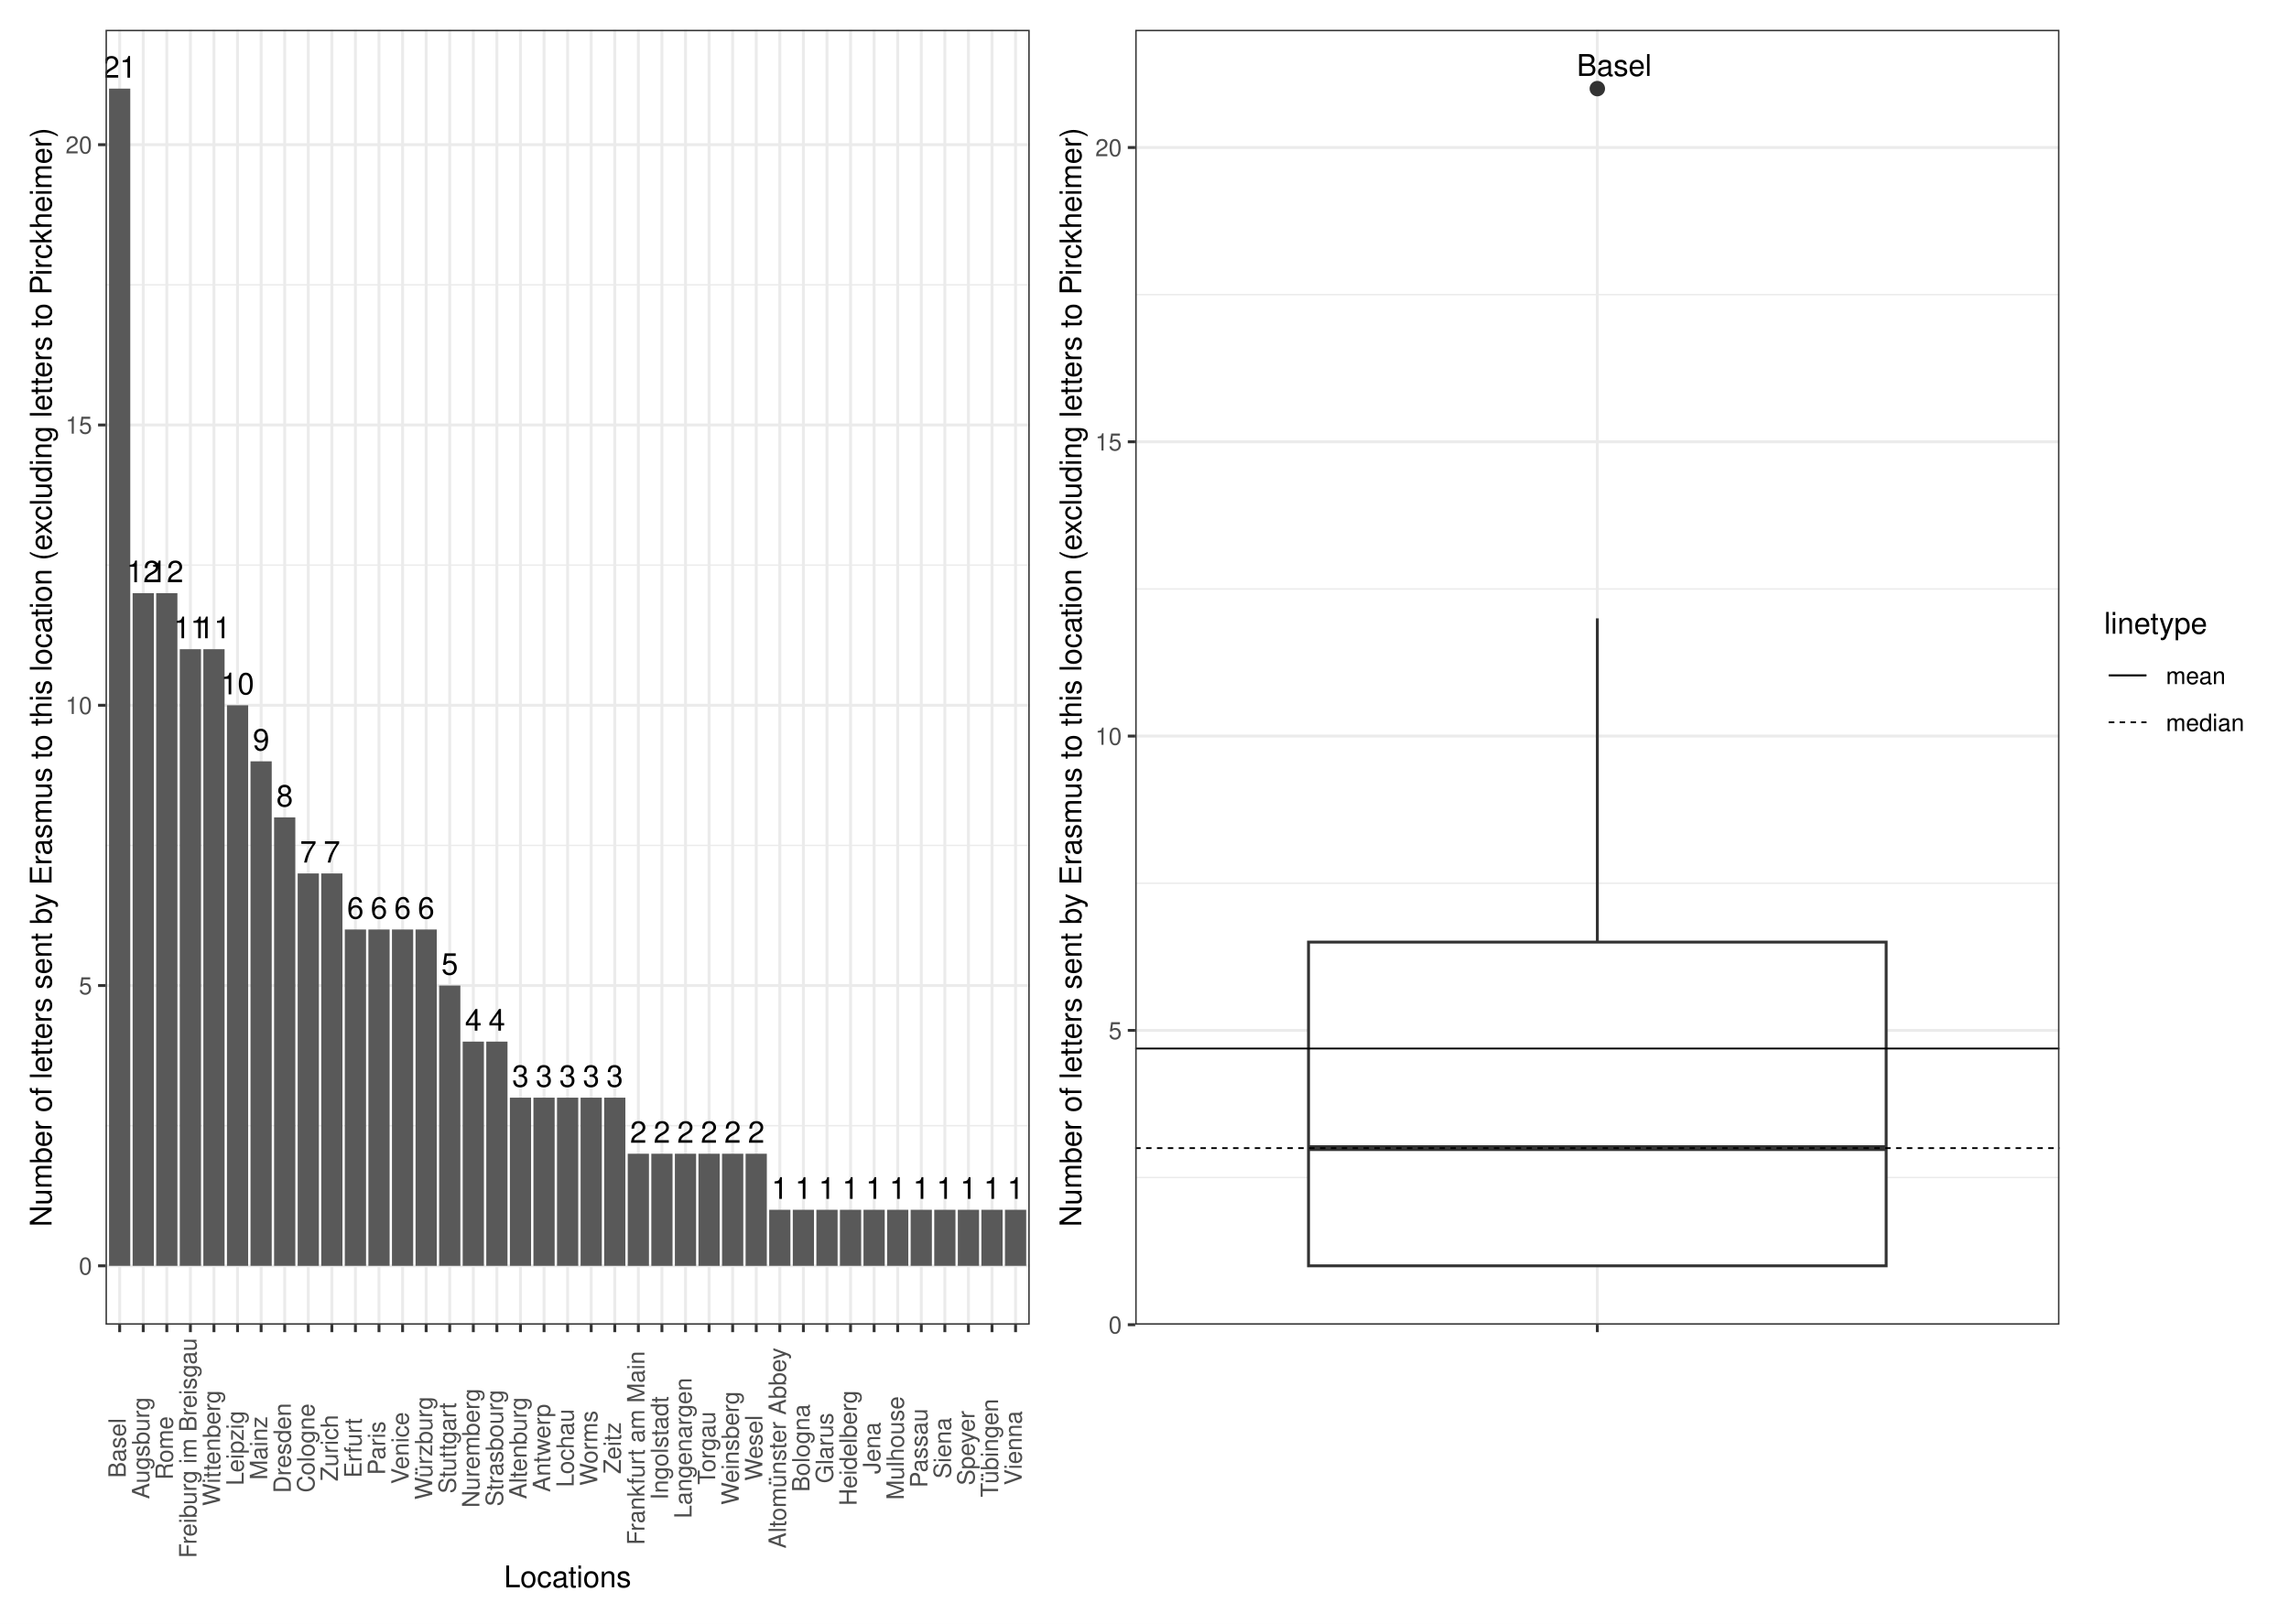
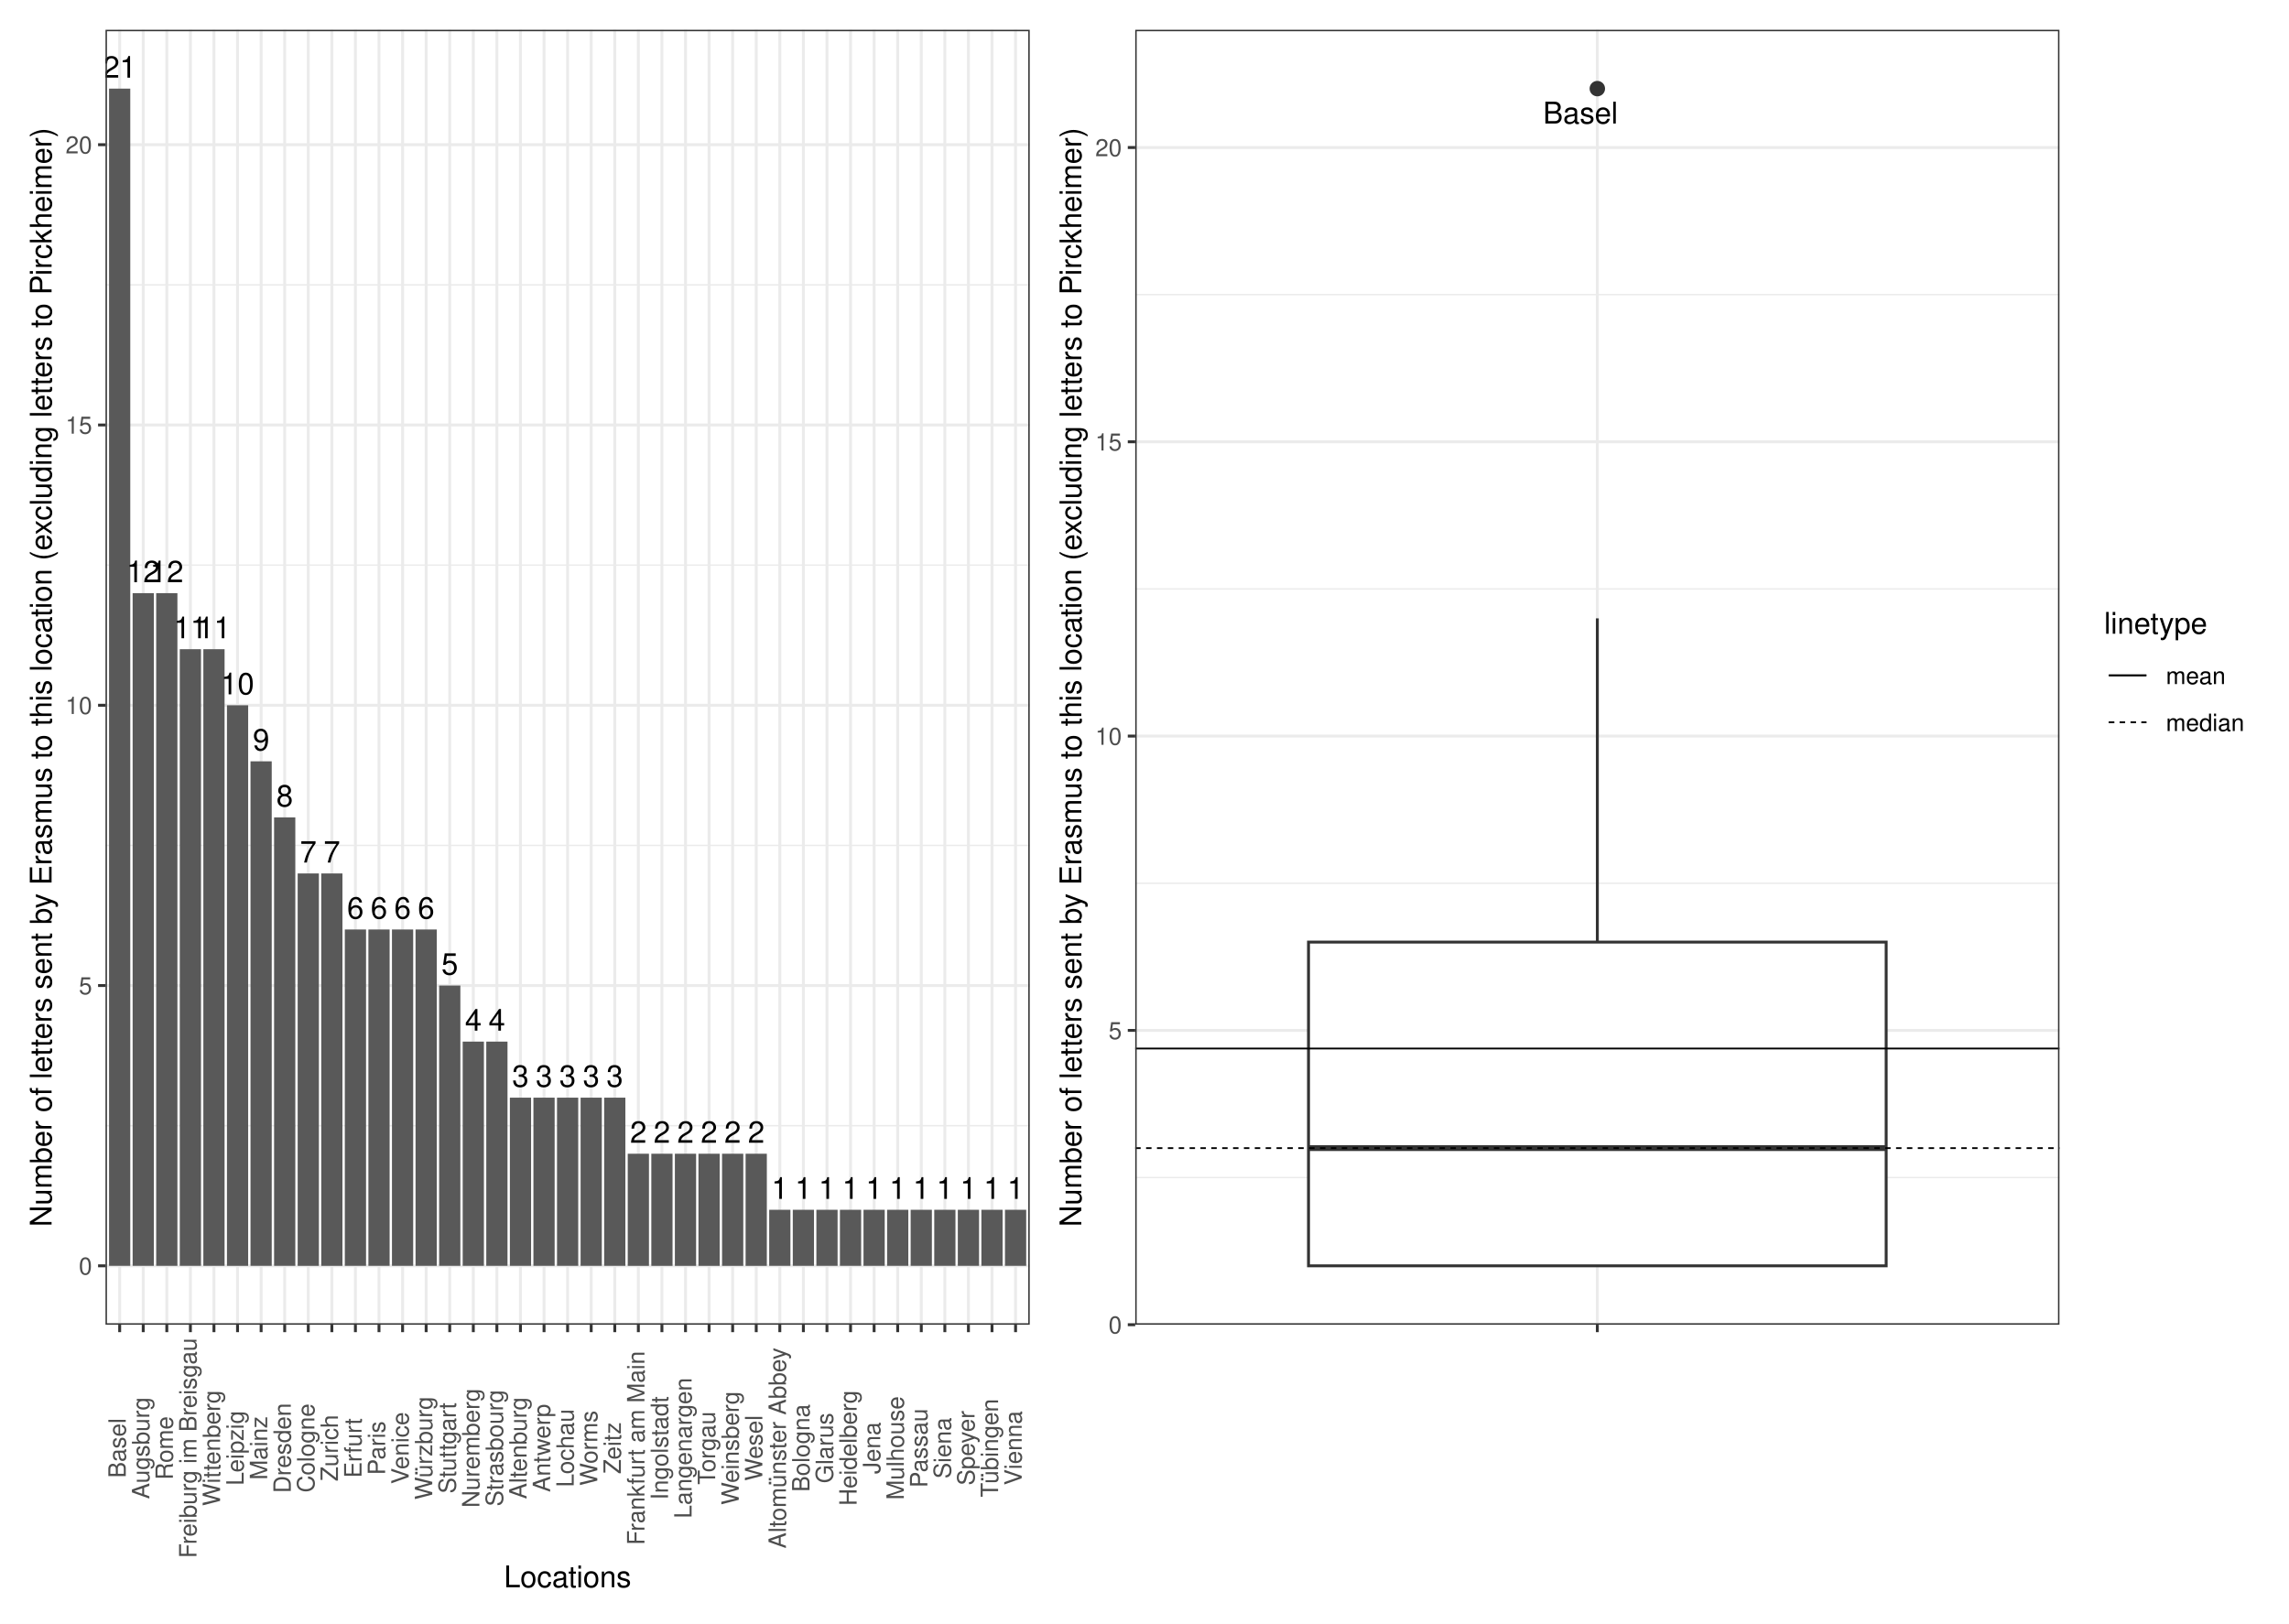
<svg xmlns="http://www.w3.org/2000/svg" width="842.40pt" height="597.60pt" viewBox="0 0 842.40 597.60">
  <g class="svglite">
    <defs>
      <style type="text/css">
    .svglite line, .svglite polyline, .svglite polygon, .svglite path, .svglite rect, .svglite circle {
      fill: none;
      stroke: #000000;
      stroke-linecap: round;
      stroke-linejoin: round;
      stroke-miterlimit: 10.00;
    }
    .svglite text {
      white-space: pre;
    }
    .svglite g.glyphgroup path {
      fill: inherit;
      stroke: none;
    }
  </style>
    </defs>
    <rect width="100%" height="100%" style="stroke: none; fill: #FFFFFF;" />
    <defs>
      <clipPath id="cpMC4wMHw4NDIuNDB8MC4wMHw1OTcuNjA=">
        <rect x="0.00" y="0.00" width="842.40" height="597.60" />
      </clipPath>
    </defs>
    <g clip-path="url(#cpMC4wMHw4NDIuNDB8MC4wMHw1OTcuNjA=)">
      <rect x="0" y="-0" width="842.40" height="597.60" style="stroke-width: 1.07; stroke: #FFFFFF; fill: #FFFFFF;" />
    </g>
    <defs>
      <clipPath id="cpMzguODN8NzU3LjkyfDEwLjk2fDQ4Ny42MA==">
        <rect x="38.83" y="10.96" width="719.09" height="476.64" />
      </clipPath>
    </defs>
    <g clip-path="url(#cpMzguODN8NzU3LjkyfDEwLjk2fDQ4Ny42MA==)">
</g>
    <g clip-path="url(#cpMC4wMHw4NDIuNDB8MC4wMHw1OTcuNjA=)">
</g>
    <defs>
      <clipPath id="cpNS40OHwzODQuNDR8NS40OHw1OTIuMTI=">
        <rect x="5.48" y="5.48" width="378.96" height="586.64" />
      </clipPath>
    </defs>
    <g clip-path="url(#cpNS40OHwzODQuNDR8NS40OHw1OTIuMTI=)">
      <rect x="5.48" y="5.48" width="378.96" height="586.64" style="stroke-width: 1.07; stroke: #FFFFFF; fill: #FFFFFF;" />
    </g>
    <g clip-path="url(#cpMC4wMHw4NDIuNDB8MC4wMHw1OTcuNjA=)">
</g>
    <defs>
      <clipPath id="cpMzg0LjQ0fDgzNi45Mnw1LjQ4fDU5Mi4xMg==">
        <rect x="384.44" y="5.48" width="452.48" height="586.64" />
      </clipPath>
    </defs>
    <g clip-path="url(#cpMzg0LjQ0fDgzNi45Mnw1LjQ4fDU5Mi4xMg==)">
      <rect x="384.44" y="5.48" width="452.48" height="586.64" style="stroke-width: 1.07; stroke: #FFFFFF; fill: #FFFFFF;" />
    </g>
    <g clip-path="url(#cpMC4wMHw4NDIuNDB8MC4wMHw1OTcuNjA=)">
</g>
    <defs>
      <clipPath id="cpMzguODN8Mzc4Ljk2fDEwLjk2fDQ4Ny42MA==">
        <rect x="38.83" y="10.96" width="340.13" height="476.64" />
      </clipPath>
    </defs>
    <g clip-path="url(#cpMzguODN8Mzc4Ljk2fDEwLjk2fDQ4Ny42MA==)">
      <rect x="38.83" y="10.96" width="340.13" height="476.64" style="stroke-width: 1.07; stroke: none; fill: #FFFFFF;" />
      <polyline points="38.83,414.35 378.96,414.35 " style="stroke-width: 0.53; stroke: #EBEBEB; stroke-linecap: butt;" />
      <polyline points="38.83,311.18 378.96,311.18 " style="stroke-width: 0.53; stroke: #EBEBEB; stroke-linecap: butt;" />
      <polyline points="38.83,208.01 378.96,208.01 " style="stroke-width: 0.53; stroke: #EBEBEB; stroke-linecap: butt;" />
      <polyline points="38.83,104.84 378.96,104.84 " style="stroke-width: 0.53; stroke: #EBEBEB; stroke-linecap: butt;" />
      <polyline points="38.83,465.93 378.96,465.93 " style="stroke-width: 1.07; stroke: #EBEBEB; stroke-linecap: butt;" />
      <polyline points="38.83,362.76 378.96,362.76 " style="stroke-width: 1.07; stroke: #EBEBEB; stroke-linecap: butt;" />
      <polyline points="38.83,259.60 378.96,259.60 " style="stroke-width: 1.07; stroke: #EBEBEB; stroke-linecap: butt;" />
      <polyline points="38.83,156.43 378.96,156.43 " style="stroke-width: 1.07; stroke: #EBEBEB; stroke-linecap: butt;" />
      <polyline points="38.83,53.26 378.96,53.26 " style="stroke-width: 1.07; stroke: #EBEBEB; stroke-linecap: butt;" />
      <polyline points="44.04,487.60 44.04,10.96 " style="stroke-width: 1.07; stroke: #EBEBEB; stroke-linecap: butt;" />
      <polyline points="52.71,487.60 52.71,10.96 " style="stroke-width: 1.07; stroke: #EBEBEB; stroke-linecap: butt;" />
      <polyline points="61.39,487.60 61.39,10.96 " style="stroke-width: 1.07; stroke: #EBEBEB; stroke-linecap: butt;" />
      <polyline points="70.07,487.60 70.07,10.96 " style="stroke-width: 1.07; stroke: #EBEBEB; stroke-linecap: butt;" />
      <polyline points="78.74,487.60 78.74,10.96 " style="stroke-width: 1.07; stroke: #EBEBEB; stroke-linecap: butt;" />
      <polyline points="87.42,487.60 87.42,10.96 " style="stroke-width: 1.07; stroke: #EBEBEB; stroke-linecap: butt;" />
      <polyline points="96.10,487.60 96.10,10.96 " style="stroke-width: 1.07; stroke: #EBEBEB; stroke-linecap: butt;" />
      <polyline points="104.77,487.60 104.77,10.96 " style="stroke-width: 1.07; stroke: #EBEBEB; stroke-linecap: butt;" />
      <polyline points="113.45,487.60 113.45,10.96 " style="stroke-width: 1.07; stroke: #EBEBEB; stroke-linecap: butt;" />
      <polyline points="122.13,487.60 122.13,10.96 " style="stroke-width: 1.07; stroke: #EBEBEB; stroke-linecap: butt;" />
      <polyline points="130.80,487.60 130.80,10.96 " style="stroke-width: 1.07; stroke: #EBEBEB; stroke-linecap: butt;" />
      <polyline points="139.48,487.60 139.48,10.96 " style="stroke-width: 1.07; stroke: #EBEBEB; stroke-linecap: butt;" />
      <polyline points="148.16,487.60 148.16,10.96 " style="stroke-width: 1.07; stroke: #EBEBEB; stroke-linecap: butt;" />
      <polyline points="156.83,487.60 156.83,10.96 " style="stroke-width: 1.07; stroke: #EBEBEB; stroke-linecap: butt;" />
      <polyline points="165.51,487.60 165.51,10.96 " style="stroke-width: 1.07; stroke: #EBEBEB; stroke-linecap: butt;" />
      <polyline points="174.19,487.60 174.19,10.96 " style="stroke-width: 1.07; stroke: #EBEBEB; stroke-linecap: butt;" />
      <polyline points="182.86,487.60 182.86,10.96 " style="stroke-width: 1.07; stroke: #EBEBEB; stroke-linecap: butt;" />
      <polyline points="191.54,487.60 191.54,10.96 " style="stroke-width: 1.07; stroke: #EBEBEB; stroke-linecap: butt;" />
      <polyline points="200.22,487.60 200.22,10.96 " style="stroke-width: 1.07; stroke: #EBEBEB; stroke-linecap: butt;" />
      <polyline points="208.89,487.60 208.89,10.96 " style="stroke-width: 1.07; stroke: #EBEBEB; stroke-linecap: butt;" />
      <polyline points="217.57,487.60 217.57,10.96 " style="stroke-width: 1.07; stroke: #EBEBEB; stroke-linecap: butt;" />
      <polyline points="226.25,487.60 226.25,10.96 " style="stroke-width: 1.07; stroke: #EBEBEB; stroke-linecap: butt;" />
      <polyline points="234.93,487.60 234.93,10.96 " style="stroke-width: 1.07; stroke: #EBEBEB; stroke-linecap: butt;" />
      <polyline points="243.60,487.60 243.60,10.96 " style="stroke-width: 1.07; stroke: #EBEBEB; stroke-linecap: butt;" />
      <polyline points="252.28,487.60 252.28,10.96 " style="stroke-width: 1.07; stroke: #EBEBEB; stroke-linecap: butt;" />
      <polyline points="260.96,487.60 260.96,10.96 " style="stroke-width: 1.07; stroke: #EBEBEB; stroke-linecap: butt;" />
      <polyline points="269.63,487.60 269.63,10.96 " style="stroke-width: 1.07; stroke: #EBEBEB; stroke-linecap: butt;" />
      <polyline points="278.31,487.60 278.31,10.96 " style="stroke-width: 1.07; stroke: #EBEBEB; stroke-linecap: butt;" />
      <polyline points="286.99,487.60 286.99,10.96 " style="stroke-width: 1.07; stroke: #EBEBEB; stroke-linecap: butt;" />
      <polyline points="295.66,487.60 295.66,10.96 " style="stroke-width: 1.07; stroke: #EBEBEB; stroke-linecap: butt;" />
      <polyline points="304.34,487.60 304.34,10.96 " style="stroke-width: 1.07; stroke: #EBEBEB; stroke-linecap: butt;" />
      <polyline points="313.02,487.60 313.02,10.96 " style="stroke-width: 1.07; stroke: #EBEBEB; stroke-linecap: butt;" />
      <polyline points="321.69,487.60 321.69,10.96 " style="stroke-width: 1.07; stroke: #EBEBEB; stroke-linecap: butt;" />
      <polyline points="330.37,487.60 330.37,10.96 " style="stroke-width: 1.07; stroke: #EBEBEB; stroke-linecap: butt;" />
      <polyline points="339.05,487.60 339.05,10.96 " style="stroke-width: 1.07; stroke: #EBEBEB; stroke-linecap: butt;" />
      <polyline points="347.72,487.60 347.72,10.96 " style="stroke-width: 1.07; stroke: #EBEBEB; stroke-linecap: butt;" />
      <polyline points="356.40,487.60 356.40,10.96 " style="stroke-width: 1.07; stroke: #EBEBEB; stroke-linecap: butt;" />
      <polyline points="365.08,487.60 365.08,10.96 " style="stroke-width: 1.07; stroke: #EBEBEB; stroke-linecap: butt;" />
      <polyline points="373.75,487.60 373.75,10.96 " style="stroke-width: 1.07; stroke: #EBEBEB; stroke-linecap: butt;" />
      <rect x="40.13" y="32.62" width="7.81" height="433.31" style="stroke-width: 1.07; stroke: none; stroke-linecap: butt; stroke-linejoin: miter; fill: #595959;" />
      <rect x="48.81" y="218.33" width="7.81" height="247.60" style="stroke-width: 1.07; stroke: none; stroke-linecap: butt; stroke-linejoin: miter; fill: #595959;" />
      <rect x="57.48" y="218.33" width="7.81" height="247.60" style="stroke-width: 1.07; stroke: none; stroke-linecap: butt; stroke-linejoin: miter; fill: #595959;" />
      <rect x="74.84" y="238.96" width="7.81" height="226.97" style="stroke-width: 1.07; stroke: none; stroke-linecap: butt; stroke-linejoin: miter; fill: #595959;" />
      <rect x="66.16" y="238.96" width="7.81" height="226.97" style="stroke-width: 1.07; stroke: none; stroke-linecap: butt; stroke-linejoin: miter; fill: #595959;" />
      <rect x="83.52" y="259.60" width="7.81" height="206.34" style="stroke-width: 1.07; stroke: none; stroke-linecap: butt; stroke-linejoin: miter; fill: #595959;" />
      <rect x="92.19" y="280.23" width="7.81" height="185.70" style="stroke-width: 1.07; stroke: none; stroke-linecap: butt; stroke-linejoin: miter; fill: #595959;" />
      <rect x="100.87" y="300.86" width="7.81" height="165.07" style="stroke-width: 1.07; stroke: none; stroke-linecap: butt; stroke-linejoin: miter; fill: #595959;" />
      <rect x="109.55" y="321.50" width="7.81" height="144.44" style="stroke-width: 1.07; stroke: none; stroke-linecap: butt; stroke-linejoin: miter; fill: #595959;" />
      <rect x="118.22" y="321.50" width="7.81" height="144.44" style="stroke-width: 1.07; stroke: none; stroke-linecap: butt; stroke-linejoin: miter; fill: #595959;" />
      <rect x="152.93" y="342.13" width="7.81" height="123.80" style="stroke-width: 1.07; stroke: none; stroke-linecap: butt; stroke-linejoin: miter; fill: #595959;" />
      <rect x="144.25" y="342.13" width="7.81" height="123.80" style="stroke-width: 1.07; stroke: none; stroke-linecap: butt; stroke-linejoin: miter; fill: #595959;" />
      <rect x="126.90" y="342.13" width="7.81" height="123.80" style="stroke-width: 1.07; stroke: none; stroke-linecap: butt; stroke-linejoin: miter; fill: #595959;" />
      <rect x="135.58" y="342.13" width="7.81" height="123.80" style="stroke-width: 1.07; stroke: none; stroke-linecap: butt; stroke-linejoin: miter; fill: #595959;" />
      <rect x="161.61" y="362.76" width="7.81" height="103.17" style="stroke-width: 1.07; stroke: none; stroke-linecap: butt; stroke-linejoin: miter; fill: #595959;" />
      <rect x="170.28" y="383.40" width="7.81" height="82.53" style="stroke-width: 1.07; stroke: none; stroke-linecap: butt; stroke-linejoin: miter; fill: #595959;" />
      <rect x="178.96" y="383.40" width="7.81" height="82.53" style="stroke-width: 1.07; stroke: none; stroke-linecap: butt; stroke-linejoin: miter; fill: #595959;" />
      <rect x="222.34" y="404.03" width="7.81" height="61.90" style="stroke-width: 1.07; stroke: none; stroke-linecap: butt; stroke-linejoin: miter; fill: #595959;" />
      <rect x="204.99" y="404.03" width="7.81" height="61.90" style="stroke-width: 1.07; stroke: none; stroke-linecap: butt; stroke-linejoin: miter; fill: #595959;" />
      <rect x="187.64" y="404.03" width="7.81" height="61.90" style="stroke-width: 1.07; stroke: none; stroke-linecap: butt; stroke-linejoin: miter; fill: #595959;" />
      <rect x="196.31" y="404.03" width="7.81" height="61.90" style="stroke-width: 1.07; stroke: none; stroke-linecap: butt; stroke-linejoin: miter; fill: #595959;" />
      <rect x="213.67" y="404.03" width="7.81" height="61.90" style="stroke-width: 1.07; stroke: none; stroke-linecap: butt; stroke-linejoin: miter; fill: #595959;" />
      <rect x="257.05" y="424.67" width="7.81" height="41.27" style="stroke-width: 1.07; stroke: none; stroke-linecap: butt; stroke-linejoin: miter; fill: #595959;" />
      <rect x="265.73" y="424.67" width="7.81" height="41.27" style="stroke-width: 1.07; stroke: none; stroke-linecap: butt; stroke-linejoin: miter; fill: #595959;" />
      <rect x="274.40" y="424.67" width="7.81" height="41.27" style="stroke-width: 1.07; stroke: none; stroke-linecap: butt; stroke-linejoin: miter; fill: #595959;" />
      <rect x="231.02" y="424.67" width="7.81" height="41.27" style="stroke-width: 1.07; stroke: none; stroke-linecap: butt; stroke-linejoin: miter; fill: #595959;" />
      <rect x="248.37" y="424.67" width="7.81" height="41.27" style="stroke-width: 1.07; stroke: none; stroke-linecap: butt; stroke-linejoin: miter; fill: #595959;" />
      <rect x="239.70" y="424.67" width="7.81" height="41.27" style="stroke-width: 1.07; stroke: none; stroke-linecap: butt; stroke-linejoin: miter; fill: #595959;" />
      <rect x="369.85" y="445.30" width="7.81" height="20.63" style="stroke-width: 1.07; stroke: none; stroke-linecap: butt; stroke-linejoin: miter; fill: #595959;" />
      <rect x="361.17" y="445.30" width="7.81" height="20.63" style="stroke-width: 1.07; stroke: none; stroke-linecap: butt; stroke-linejoin: miter; fill: #595959;" />
      <rect x="343.82" y="445.30" width="7.81" height="20.63" style="stroke-width: 1.07; stroke: none; stroke-linecap: butt; stroke-linejoin: miter; fill: #595959;" />
      <rect x="291.76" y="445.30" width="7.81" height="20.63" style="stroke-width: 1.07; stroke: none; stroke-linecap: butt; stroke-linejoin: miter; fill: #595959;" />
      <rect x="352.50" y="445.30" width="7.81" height="20.63" style="stroke-width: 1.07; stroke: none; stroke-linecap: butt; stroke-linejoin: miter; fill: #595959;" />
      <rect x="309.11" y="445.30" width="7.81" height="20.63" style="stroke-width: 1.07; stroke: none; stroke-linecap: butt; stroke-linejoin: miter; fill: #595959;" />
      <rect x="300.44" y="445.30" width="7.81" height="20.63" style="stroke-width: 1.07; stroke: none; stroke-linecap: butt; stroke-linejoin: miter; fill: #595959;" />
      <rect x="283.08" y="445.30" width="7.81" height="20.63" style="stroke-width: 1.07; stroke: none; stroke-linecap: butt; stroke-linejoin: miter; fill: #595959;" />
      <rect x="326.47" y="445.30" width="7.81" height="20.63" style="stroke-width: 1.07; stroke: none; stroke-linecap: butt; stroke-linejoin: miter; fill: #595959;" />
      <rect x="317.79" y="445.30" width="7.81" height="20.63" style="stroke-width: 1.07; stroke: none; stroke-linecap: butt; stroke-linejoin: miter; fill: #595959;" />
      <rect x="335.14" y="445.30" width="7.81" height="20.63" style="stroke-width: 1.07; stroke: none; stroke-linecap: butt; stroke-linejoin: miter; fill: #595959;" />
      <text x="44.04" y="28.60" text-anchor="middle" style="font-size: 11.04px; font-family: &quot;Nimbus Sans&quot;;" textLength="12.28px" lengthAdjust="spacingAndGlyphs">21</text>
      <text x="52.71" y="214.31" text-anchor="middle" style="font-size: 11.04px; font-family: &quot;Nimbus Sans&quot;;" textLength="12.28px" lengthAdjust="spacingAndGlyphs">12</text>
      <text x="61.39" y="214.31" text-anchor="middle" style="font-size: 11.04px; font-family: &quot;Nimbus Sans&quot;;" textLength="12.28px" lengthAdjust="spacingAndGlyphs">12</text>
      <text x="78.74" y="234.94" text-anchor="middle" style="font-size: 11.04px; font-family: &quot;Nimbus Sans&quot;;" textLength="12.28px" lengthAdjust="spacingAndGlyphs">11</text>
      <text x="70.07" y="234.94" text-anchor="middle" style="font-size: 11.04px; font-family: &quot;Nimbus Sans&quot;;" textLength="12.28px" lengthAdjust="spacingAndGlyphs">11</text>
      <text x="87.42" y="255.57" text-anchor="middle" style="font-size: 11.04px; font-family: &quot;Nimbus Sans&quot;;" textLength="12.28px" lengthAdjust="spacingAndGlyphs">10</text>
      <text x="96.10" y="276.21" text-anchor="middle" style="font-size: 11.04px; font-family: &quot;Nimbus Sans&quot;;" textLength="6.14px" lengthAdjust="spacingAndGlyphs">9</text>
      <text x="104.77" y="296.84" text-anchor="middle" style="font-size: 11.04px; font-family: &quot;Nimbus Sans&quot;;" textLength="6.14px" lengthAdjust="spacingAndGlyphs">8</text>
      <text x="113.45" y="317.48" text-anchor="middle" style="font-size: 11.04px; font-family: &quot;Nimbus Sans&quot;;" textLength="6.14px" lengthAdjust="spacingAndGlyphs">7</text>
      <text x="122.13" y="317.48" text-anchor="middle" style="font-size: 11.04px; font-family: &quot;Nimbus Sans&quot;;" textLength="6.14px" lengthAdjust="spacingAndGlyphs">7</text>
      <text x="156.83" y="338.11" text-anchor="middle" style="font-size: 11.04px; font-family: &quot;Nimbus Sans&quot;;" textLength="6.14px" lengthAdjust="spacingAndGlyphs">6</text>
      <text x="148.16" y="338.11" text-anchor="middle" style="font-size: 11.04px; font-family: &quot;Nimbus Sans&quot;;" textLength="6.14px" lengthAdjust="spacingAndGlyphs">6</text>
      <text x="130.80" y="338.11" text-anchor="middle" style="font-size: 11.04px; font-family: &quot;Nimbus Sans&quot;;" textLength="6.14px" lengthAdjust="spacingAndGlyphs">6</text>
      <text x="139.48" y="338.11" text-anchor="middle" style="font-size: 11.04px; font-family: &quot;Nimbus Sans&quot;;" textLength="6.14px" lengthAdjust="spacingAndGlyphs">6</text>
      <text x="165.51" y="358.74" text-anchor="middle" style="font-size: 11.04px; font-family: &quot;Nimbus Sans&quot;;" textLength="6.14px" lengthAdjust="spacingAndGlyphs">5</text>
      <text x="174.19" y="379.38" text-anchor="middle" style="font-size: 11.04px; font-family: &quot;Nimbus Sans&quot;;" textLength="6.14px" lengthAdjust="spacingAndGlyphs">4</text>
      <text x="182.86" y="379.38" text-anchor="middle" style="font-size: 11.04px; font-family: &quot;Nimbus Sans&quot;;" textLength="6.14px" lengthAdjust="spacingAndGlyphs">4</text>
      <text x="226.25" y="400.01" text-anchor="middle" style="font-size: 11.04px; font-family: &quot;Nimbus Sans&quot;;" textLength="6.14px" lengthAdjust="spacingAndGlyphs">3</text>
      <text x="208.89" y="400.01" text-anchor="middle" style="font-size: 11.04px; font-family: &quot;Nimbus Sans&quot;;" textLength="6.14px" lengthAdjust="spacingAndGlyphs">3</text>
      <text x="191.54" y="400.01" text-anchor="middle" style="font-size: 11.04px; font-family: &quot;Nimbus Sans&quot;;" textLength="6.14px" lengthAdjust="spacingAndGlyphs">3</text>
      <text x="200.22" y="400.01" text-anchor="middle" style="font-size: 11.04px; font-family: &quot;Nimbus Sans&quot;;" textLength="6.14px" lengthAdjust="spacingAndGlyphs">3</text>
      <text x="217.57" y="400.01" text-anchor="middle" style="font-size: 11.04px; font-family: &quot;Nimbus Sans&quot;;" textLength="6.14px" lengthAdjust="spacingAndGlyphs">3</text>
      <text x="260.96" y="420.64" text-anchor="middle" style="font-size: 11.04px; font-family: &quot;Nimbus Sans&quot;;" textLength="6.14px" lengthAdjust="spacingAndGlyphs">2</text>
      <text x="269.63" y="420.64" text-anchor="middle" style="font-size: 11.04px; font-family: &quot;Nimbus Sans&quot;;" textLength="6.14px" lengthAdjust="spacingAndGlyphs">2</text>
      <text x="278.31" y="420.64" text-anchor="middle" style="font-size: 11.04px; font-family: &quot;Nimbus Sans&quot;;" textLength="6.14px" lengthAdjust="spacingAndGlyphs">2</text>
      <text x="234.93" y="420.64" text-anchor="middle" style="font-size: 11.04px; font-family: &quot;Nimbus Sans&quot;;" textLength="6.14px" lengthAdjust="spacingAndGlyphs">2</text>
      <text x="252.28" y="420.64" text-anchor="middle" style="font-size: 11.04px; font-family: &quot;Nimbus Sans&quot;;" textLength="6.14px" lengthAdjust="spacingAndGlyphs">2</text>
      <text x="243.60" y="420.64" text-anchor="middle" style="font-size: 11.04px; font-family: &quot;Nimbus Sans&quot;;" textLength="6.14px" lengthAdjust="spacingAndGlyphs">2</text>
      <text x="373.75" y="441.28" text-anchor="middle" style="font-size: 11.04px; font-family: &quot;Nimbus Sans&quot;;" textLength="6.14px" lengthAdjust="spacingAndGlyphs">1</text>
      <text x="365.08" y="441.28" text-anchor="middle" style="font-size: 11.04px; font-family: &quot;Nimbus Sans&quot;;" textLength="6.14px" lengthAdjust="spacingAndGlyphs">1</text>
      <text x="347.72" y="441.28" text-anchor="middle" style="font-size: 11.04px; font-family: &quot;Nimbus Sans&quot;;" textLength="6.14px" lengthAdjust="spacingAndGlyphs">1</text>
      <text x="295.66" y="441.28" text-anchor="middle" style="font-size: 11.04px; font-family: &quot;Nimbus Sans&quot;;" textLength="6.14px" lengthAdjust="spacingAndGlyphs">1</text>
      <text x="356.40" y="441.28" text-anchor="middle" style="font-size: 11.04px; font-family: &quot;Nimbus Sans&quot;;" textLength="6.14px" lengthAdjust="spacingAndGlyphs">1</text>
      <text x="313.02" y="441.28" text-anchor="middle" style="font-size: 11.04px; font-family: &quot;Nimbus Sans&quot;;" textLength="6.14px" lengthAdjust="spacingAndGlyphs">1</text>
      <text x="304.34" y="441.28" text-anchor="middle" style="font-size: 11.04px; font-family: &quot;Nimbus Sans&quot;;" textLength="6.14px" lengthAdjust="spacingAndGlyphs">1</text>
      <text x="286.99" y="441.28" text-anchor="middle" style="font-size: 11.04px; font-family: &quot;Nimbus Sans&quot;;" textLength="6.14px" lengthAdjust="spacingAndGlyphs">1</text>
      <text x="330.37" y="441.28" text-anchor="middle" style="font-size: 11.04px; font-family: &quot;Nimbus Sans&quot;;" textLength="6.14px" lengthAdjust="spacingAndGlyphs">1</text>
      <text x="321.69" y="441.28" text-anchor="middle" style="font-size: 11.04px; font-family: &quot;Nimbus Sans&quot;;" textLength="6.14px" lengthAdjust="spacingAndGlyphs">1</text>
      <text x="339.05" y="441.28" text-anchor="middle" style="font-size: 11.04px; font-family: &quot;Nimbus Sans&quot;;" textLength="6.14px" lengthAdjust="spacingAndGlyphs">1</text>
      <rect x="38.83" y="10.96" width="340.13" height="476.64" style="stroke-width: 1.07; stroke: #333333;" />
    </g>
    <g clip-path="url(#cpMC4wMHw4NDIuNDB8MC4wMHw1OTcuNjA=)">
      <text x="33.90" y="469.14" text-anchor="end" style="font-size: 8.80px;fill: #4D4D4D; font-family: &quot;Nimbus Sans&quot;;" textLength="4.89px" lengthAdjust="spacingAndGlyphs">0</text>
      <text x="33.90" y="365.97" text-anchor="end" style="font-size: 8.80px;fill: #4D4D4D; font-family: &quot;Nimbus Sans&quot;;" textLength="4.89px" lengthAdjust="spacingAndGlyphs">5</text>
      <text x="33.90" y="262.80" text-anchor="end" style="font-size: 8.80px;fill: #4D4D4D; font-family: &quot;Nimbus Sans&quot;;" textLength="9.78px" lengthAdjust="spacingAndGlyphs">10</text>
      <text x="33.90" y="159.63" text-anchor="end" style="font-size: 8.80px;fill: #4D4D4D; font-family: &quot;Nimbus Sans&quot;;" textLength="9.78px" lengthAdjust="spacingAndGlyphs">15</text>
      <text x="33.90" y="56.47" text-anchor="end" style="font-size: 8.80px;fill: #4D4D4D; font-family: &quot;Nimbus Sans&quot;;" textLength="9.78px" lengthAdjust="spacingAndGlyphs">20</text>
      <polyline points="36.09,465.93 38.83,465.93 " style="stroke-width: 1.07; stroke: #333333; stroke-linecap: butt;" />
      <polyline points="36.09,362.76 38.83,362.76 " style="stroke-width: 1.07; stroke: #333333; stroke-linecap: butt;" />
      <polyline points="36.09,259.60 38.83,259.60 " style="stroke-width: 1.07; stroke: #333333; stroke-linecap: butt;" />
      <polyline points="36.09,156.43 38.83,156.43 " style="stroke-width: 1.07; stroke: #333333; stroke-linecap: butt;" />
      <polyline points="36.09,53.26 38.83,53.26 " style="stroke-width: 1.07; stroke: #333333; stroke-linecap: butt;" />
      <polyline points="44.04,490.34 44.04,487.60 " style="stroke-width: 1.07; stroke: #333333; stroke-linecap: butt;" />
      <polyline points="52.71,490.34 52.71,487.60 " style="stroke-width: 1.07; stroke: #333333; stroke-linecap: butt;" />
      <polyline points="61.39,490.34 61.39,487.60 " style="stroke-width: 1.07; stroke: #333333; stroke-linecap: butt;" />
      <polyline points="70.07,490.34 70.07,487.60 " style="stroke-width: 1.07; stroke: #333333; stroke-linecap: butt;" />
      <polyline points="78.74,490.34 78.74,487.60 " style="stroke-width: 1.07; stroke: #333333; stroke-linecap: butt;" />
      <polyline points="87.42,490.34 87.42,487.60 " style="stroke-width: 1.07; stroke: #333333; stroke-linecap: butt;" />
      <polyline points="96.10,490.34 96.10,487.60 " style="stroke-width: 1.07; stroke: #333333; stroke-linecap: butt;" />
      <polyline points="104.77,490.34 104.77,487.60 " style="stroke-width: 1.07; stroke: #333333; stroke-linecap: butt;" />
      <polyline points="113.45,490.34 113.45,487.60 " style="stroke-width: 1.07; stroke: #333333; stroke-linecap: butt;" />
      <polyline points="122.13,490.34 122.13,487.60 " style="stroke-width: 1.07; stroke: #333333; stroke-linecap: butt;" />
      <polyline points="130.80,490.34 130.80,487.60 " style="stroke-width: 1.07; stroke: #333333; stroke-linecap: butt;" />
      <polyline points="139.48,490.34 139.48,487.60 " style="stroke-width: 1.07; stroke: #333333; stroke-linecap: butt;" />
      <polyline points="148.16,490.34 148.16,487.60 " style="stroke-width: 1.07; stroke: #333333; stroke-linecap: butt;" />
      <polyline points="156.83,490.34 156.83,487.60 " style="stroke-width: 1.07; stroke: #333333; stroke-linecap: butt;" />
      <polyline points="165.51,490.34 165.51,487.60 " style="stroke-width: 1.07; stroke: #333333; stroke-linecap: butt;" />
      <polyline points="174.19,490.34 174.19,487.60 " style="stroke-width: 1.07; stroke: #333333; stroke-linecap: butt;" />
      <polyline points="182.86,490.34 182.86,487.60 " style="stroke-width: 1.07; stroke: #333333; stroke-linecap: butt;" />
      <polyline points="191.54,490.34 191.54,487.60 " style="stroke-width: 1.07; stroke: #333333; stroke-linecap: butt;" />
      <polyline points="200.22,490.34 200.22,487.60 " style="stroke-width: 1.07; stroke: #333333; stroke-linecap: butt;" />
      <polyline points="208.89,490.34 208.89,487.60 " style="stroke-width: 1.07; stroke: #333333; stroke-linecap: butt;" />
      <polyline points="217.57,490.34 217.57,487.60 " style="stroke-width: 1.07; stroke: #333333; stroke-linecap: butt;" />
      <polyline points="226.25,490.34 226.25,487.60 " style="stroke-width: 1.07; stroke: #333333; stroke-linecap: butt;" />
      <polyline points="234.93,490.34 234.93,487.60 " style="stroke-width: 1.07; stroke: #333333; stroke-linecap: butt;" />
      <polyline points="243.60,490.34 243.60,487.60 " style="stroke-width: 1.07; stroke: #333333; stroke-linecap: butt;" />
      <polyline points="252.28,490.34 252.28,487.60 " style="stroke-width: 1.07; stroke: #333333; stroke-linecap: butt;" />
      <polyline points="260.96,490.34 260.96,487.60 " style="stroke-width: 1.07; stroke: #333333; stroke-linecap: butt;" />
      <polyline points="269.63,490.34 269.63,487.60 " style="stroke-width: 1.07; stroke: #333333; stroke-linecap: butt;" />
      <polyline points="278.31,490.34 278.31,487.60 " style="stroke-width: 1.07; stroke: #333333; stroke-linecap: butt;" />
      <polyline points="286.99,490.34 286.99,487.60 " style="stroke-width: 1.07; stroke: #333333; stroke-linecap: butt;" />
      <polyline points="295.66,490.34 295.66,487.60 " style="stroke-width: 1.07; stroke: #333333; stroke-linecap: butt;" />
      <polyline points="304.34,490.34 304.34,487.60 " style="stroke-width: 1.07; stroke: #333333; stroke-linecap: butt;" />
      <polyline points="313.02,490.34 313.02,487.60 " style="stroke-width: 1.07; stroke: #333333; stroke-linecap: butt;" />
      <polyline points="321.69,490.34 321.69,487.60 " style="stroke-width: 1.07; stroke: #333333; stroke-linecap: butt;" />
      <polyline points="330.37,490.34 330.37,487.60 " style="stroke-width: 1.07; stroke: #333333; stroke-linecap: butt;" />
      <polyline points="339.05,490.34 339.05,487.60 " style="stroke-width: 1.07; stroke: #333333; stroke-linecap: butt;" />
      <polyline points="347.72,490.34 347.72,487.60 " style="stroke-width: 1.07; stroke: #333333; stroke-linecap: butt;" />
      <polyline points="356.40,490.34 356.40,487.60 " style="stroke-width: 1.07; stroke: #333333; stroke-linecap: butt;" />
      <polyline points="365.08,490.34 365.08,487.60 " style="stroke-width: 1.07; stroke: #333333; stroke-linecap: butt;" />
      <polyline points="373.75,490.34 373.75,487.60 " style="stroke-width: 1.07; stroke: #333333; stroke-linecap: butt;" />
      <text transform="translate(46.28,533.01) rotate(-90)" text-anchor="middle" style="font-size: 8.80px;fill: #4D4D4D; font-family: &quot;Nimbus Sans&quot;;" textLength="21.97px" lengthAdjust="spacingAndGlyphs">Basel</text>
      <text transform="translate(54.96,533.01) rotate(-90)" text-anchor="middle" style="font-size: 8.80px;fill: #4D4D4D; font-family: &quot;Nimbus Sans&quot;;" textLength="37.47px" lengthAdjust="spacingAndGlyphs">Augsburg</text>
      <text transform="translate(63.63,533.01) rotate(-90)" text-anchor="middle" style="font-size: 8.80px;fill: #4D4D4D; font-family: &quot;Nimbus Sans&quot;;" textLength="23.38px" lengthAdjust="spacingAndGlyphs">Rome</text>
      <text transform="translate(72.31,533.01) rotate(-90)" text-anchor="middle" style="font-size: 8.80px;fill: #4D4D4D; font-family: &quot;Nimbus Sans&quot;;" textLength="80.95px" lengthAdjust="spacingAndGlyphs">Freiburg im Breisgau</text>
      <text transform="translate(80.99,533.01) rotate(-90)" text-anchor="middle" style="font-size: 8.80px;fill: #4D4D4D; font-family: &quot;Nimbus Sans&quot;;" textLength="42.52px" lengthAdjust="spacingAndGlyphs">Wittenberg</text>
      <text transform="translate(89.67,533.01) rotate(-90)" text-anchor="middle" style="font-size: 8.80px;fill: #4D4D4D; font-family: &quot;Nimbus Sans&quot;;" textLength="27.52px" lengthAdjust="spacingAndGlyphs">Leipzig</text>
      <text transform="translate(98.34,533.01) rotate(-90)" text-anchor="middle" style="font-size: 8.80px;fill: #4D4D4D; font-family: &quot;Nimbus Sans&quot;;" textLength="23.38px" lengthAdjust="spacingAndGlyphs">Mainz</text>
      <text transform="translate(107.02,533.01) rotate(-90)" text-anchor="middle" style="font-size: 8.80px;fill: #4D4D4D; font-family: &quot;Nimbus Sans&quot;;" textLength="33.09px" lengthAdjust="spacingAndGlyphs">Dresden</text>
      <text transform="translate(115.70,533.01) rotate(-90)" text-anchor="middle" style="font-size: 8.80px;fill: #4D4D4D; font-family: &quot;Nimbus Sans&quot;;" textLength="32.72px" lengthAdjust="spacingAndGlyphs">Cologne</text>
      <text transform="translate(124.37,533.01) rotate(-90)" text-anchor="middle" style="font-size: 8.80px;fill: #4D4D4D; font-family: &quot;Nimbus Sans&quot;;" textLength="24.44px" lengthAdjust="spacingAndGlyphs">Zurich</text>
      <text transform="translate(133.05,533.01) rotate(-90)" text-anchor="middle" style="font-size: 8.80px;fill: #4D4D4D; font-family: &quot;Nimbus Sans&quot;;" textLength="21.94px" lengthAdjust="spacingAndGlyphs">Erfurt</text>
      <text transform="translate(141.73,533.01) rotate(-90)" text-anchor="middle" style="font-size: 8.80px;fill: #4D4D4D; font-family: &quot;Nimbus Sans&quot;;" textLength="19.80px" lengthAdjust="spacingAndGlyphs">Paris</text>
      <text transform="translate(150.40,533.01) rotate(-90)" text-anchor="middle" style="font-size: 8.80px;fill: #4D4D4D; font-family: &quot;Nimbus Sans&quot;;" textLength="26.48px" lengthAdjust="spacingAndGlyphs">Venice</text>
      <text transform="translate(159.08,533.01) rotate(-90)" text-anchor="middle" style="font-size: 8.80px;fill: #4D4D4D; font-family: &quot;Nimbus Sans&quot;;" textLength="37.89px" lengthAdjust="spacingAndGlyphs">Würzburg</text>
      <text transform="translate(167.76,533.01) rotate(-90)" text-anchor="middle" style="font-size: 8.80px;fill: #4D4D4D; font-family: &quot;Nimbus Sans&quot;;" textLength="33.39px" lengthAdjust="spacingAndGlyphs">Stuttgart</text>
      <text transform="translate(176.43,533.01) rotate(-90)" text-anchor="middle" style="font-size: 8.80px;fill: #4D4D4D; font-family: &quot;Nimbus Sans&quot;;" textLength="43.83px" lengthAdjust="spacingAndGlyphs">Nuremberg</text>
      <text transform="translate(185.11,533.01) rotate(-90)" text-anchor="middle" style="font-size: 8.80px;fill: #4D4D4D; font-family: &quot;Nimbus Sans&quot;;" textLength="42.86px" lengthAdjust="spacingAndGlyphs">Strasbourg</text>
      <text transform="translate(193.79,533.01) rotate(-90)" text-anchor="middle" style="font-size: 8.80px;fill: #4D4D4D; font-family: &quot;Nimbus Sans&quot;;" textLength="37.50px" lengthAdjust="spacingAndGlyphs">Altenburg</text>
      <text transform="translate(202.46,533.01) rotate(-90)" text-anchor="middle" style="font-size: 8.80px;fill: #4D4D4D; font-family: &quot;Nimbus Sans&quot;;" textLength="32.41px" lengthAdjust="spacingAndGlyphs">Antwerp</text>
      <text transform="translate(211.14,533.01) rotate(-90)" text-anchor="middle" style="font-size: 8.80px;fill: #4D4D4D; font-family: &quot;Nimbus Sans&quot;;" textLength="28.77px" lengthAdjust="spacingAndGlyphs">Lochau</text>
      <text transform="translate(219.82,533.01) rotate(-90)" text-anchor="middle" style="font-size: 8.80px;fill: #4D4D4D; font-family: &quot;Nimbus Sans&quot;;" textLength="27.59px" lengthAdjust="spacingAndGlyphs">Worms</text>
      <text transform="translate(228.49,533.01) rotate(-90)" text-anchor="middle" style="font-size: 8.80px;fill: #4D4D4D; font-family: &quot;Nimbus Sans&quot;;" textLength="19.06px" lengthAdjust="spacingAndGlyphs">Zeitz</text>
      <text transform="translate(237.17,533.01) rotate(-90)" text-anchor="middle" style="font-size: 8.80px;fill: #4D4D4D; font-family: &quot;Nimbus Sans&quot;;" textLength="71.36px" lengthAdjust="spacingAndGlyphs">Frankfurt am Main</text>
      <text transform="translate(245.85,533.01) rotate(-90)" text-anchor="middle" style="font-size: 8.80px;fill: #4D4D4D; font-family: &quot;Nimbus Sans&quot;;" textLength="38.09px" lengthAdjust="spacingAndGlyphs">Ingolstadt</text>
      <text transform="translate(254.52,533.01) rotate(-90)" text-anchor="middle" style="font-size: 8.80px;fill: #4D4D4D; font-family: &quot;Nimbus Sans&quot;;" textLength="51.72px" lengthAdjust="spacingAndGlyphs">Langenargen</text>
      <text transform="translate(263.20,533.01) rotate(-90)" text-anchor="middle" style="font-size: 8.80px;fill: #4D4D4D; font-family: &quot;Nimbus Sans&quot;;" textLength="26.91px" lengthAdjust="spacingAndGlyphs">Torgau</text>
      <text transform="translate(271.88,533.01) rotate(-90)" text-anchor="middle" style="font-size: 8.80px;fill: #4D4D4D; font-family: &quot;Nimbus Sans&quot;;" textLength="41.73px" lengthAdjust="spacingAndGlyphs">Weinsberg</text>
      <text transform="translate(280.55,533.01) rotate(-90)" text-anchor="middle" style="font-size: 8.80px;fill: #4D4D4D; font-family: &quot;Nimbus Sans&quot;;" textLength="24.08px" lengthAdjust="spacingAndGlyphs">Wesel</text>
      <text transform="translate(289.23,533.01) rotate(-90)" text-anchor="middle" style="font-size: 8.80px;fill: #4D4D4D; font-family: &quot;Nimbus Sans&quot;;" textLength="73.94px" lengthAdjust="spacingAndGlyphs">Altomünster Abbey</text>
      <text transform="translate(297.91,533.01) rotate(-90)" text-anchor="middle" style="font-size: 8.80px;fill: #4D4D4D; font-family: &quot;Nimbus Sans&quot;;" textLength="32.28px" lengthAdjust="spacingAndGlyphs">Bologna</text>
      <text transform="translate(306.58,533.01) rotate(-90)" text-anchor="middle" style="font-size: 8.80px;fill: #4D4D4D; font-family: &quot;Nimbus Sans&quot;;" textLength="25.92px" lengthAdjust="spacingAndGlyphs">Glarus</text>
      <text transform="translate(315.26,533.01) rotate(-90)" text-anchor="middle" style="font-size: 8.80px;fill: #4D4D4D; font-family: &quot;Nimbus Sans&quot;;" textLength="42.44px" lengthAdjust="spacingAndGlyphs">Heidelberg</text>
      <text transform="translate(323.94,533.01) rotate(-90)" text-anchor="middle" style="font-size: 8.80px;fill: #4D4D4D; font-family: &quot;Nimbus Sans&quot;;" textLength="19.08px" lengthAdjust="spacingAndGlyphs">Jena</text>
      <text transform="translate(332.62,533.01) rotate(-90)" text-anchor="middle" style="font-size: 8.80px;fill: #4D4D4D; font-family: &quot;Nimbus Sans&quot;;" textLength="38.14px" lengthAdjust="spacingAndGlyphs">Mulhouse</text>
      <text transform="translate(341.29,533.01) rotate(-90)" text-anchor="middle" style="font-size: 8.80px;fill: #4D4D4D; font-family: &quot;Nimbus Sans&quot;;" textLength="29.11px" lengthAdjust="spacingAndGlyphs">Passau</text>
      <text transform="translate(349.97,533.01) rotate(-90)" text-anchor="middle" style="font-size: 8.80px;fill: #4D4D4D; font-family: &quot;Nimbus Sans&quot;;" textLength="22.47px" lengthAdjust="spacingAndGlyphs">Siena</text>
      <text transform="translate(358.65,533.01) rotate(-90)" text-anchor="middle" style="font-size: 8.80px;fill: #4D4D4D; font-family: &quot;Nimbus Sans&quot;;" textLength="27.45px" lengthAdjust="spacingAndGlyphs">Speyer</text>
      <text transform="translate(367.32,533.01) rotate(-90)" text-anchor="middle" style="font-size: 8.80px;fill: #4D4D4D; font-family: &quot;Nimbus Sans&quot;;" textLength="36.25px" lengthAdjust="spacingAndGlyphs">Tübingen</text>
      <text transform="translate(376.00,533.01) rotate(-90)" text-anchor="middle" style="font-size: 8.80px;fill: #4D4D4D; font-family: &quot;Nimbus Sans&quot;;" textLength="27.34px" lengthAdjust="spacingAndGlyphs">Vienna</text>
      <text x="208.89" y="584.24" text-anchor="middle" style="font-size: 11.00px; font-family: &quot;Nimbus Sans&quot;;" textLength="46.80px" lengthAdjust="spacingAndGlyphs">Locations</text>
      <text transform="translate(18.98,249.28) rotate(-90)" text-anchor="middle" style="font-size: 11.00px; font-family: &quot;Nimbus Sans&quot;;" textLength="404.22px" lengthAdjust="spacingAndGlyphs">Number of letters sent by Erasmus to this location (excluding letters to Pirckheimer)</text>
    </g>
    <defs>
      <clipPath id="cpNDE3Ljc5fDc1Ny45MnwxMC45Nnw0ODcuNjA=">
        <rect x="417.79" y="10.96" width="340.13" height="476.64" />
      </clipPath>
    </defs>
    <g clip-path="url(#cpNDE3Ljc5fDc1Ny45MnwxMC45Nnw0ODcuNjA=)">
      <rect x="417.79" y="10.96" width="340.13" height="476.64" style="stroke-width: 1.07; stroke: none; fill: #FFFFFF;" />
      <polyline points="417.79,433.43 757.92,433.43 " style="stroke-width: 0.53; stroke: #EBEBEB; stroke-linecap: butt;" />
      <polyline points="417.79,325.11 757.92,325.11 " style="stroke-width: 0.53; stroke: #EBEBEB; stroke-linecap: butt;" />
      <polyline points="417.79,216.78 757.92,216.78 " style="stroke-width: 0.53; stroke: #EBEBEB; stroke-linecap: butt;" />
      <polyline points="417.79,108.45 757.92,108.45 " style="stroke-width: 0.53; stroke: #EBEBEB; stroke-linecap: butt;" />
      <polyline points="417.79,487.60 757.92,487.60 " style="stroke-width: 1.07; stroke: #EBEBEB; stroke-linecap: butt;" />
      <polyline points="417.79,379.27 757.92,379.27 " style="stroke-width: 1.07; stroke: #EBEBEB; stroke-linecap: butt;" />
      <polyline points="417.79,270.94 757.92,270.94 " style="stroke-width: 1.07; stroke: #EBEBEB; stroke-linecap: butt;" />
      <polyline points="417.79,162.62 757.92,162.62 " style="stroke-width: 1.07; stroke: #EBEBEB; stroke-linecap: butt;" />
      <polyline points="417.79,54.29 757.92,54.29 " style="stroke-width: 1.07; stroke: #EBEBEB; stroke-linecap: butt;" />
      <polyline points="587.85,487.60 587.85,10.96 " style="stroke-width: 1.07; stroke: #EBEBEB; stroke-linecap: butt;" />
      <circle cx="587.85" cy="32.62" r="2.49" style="stroke-width: 0.71; stroke: #333333; fill: #333333;" />
      <line x1="587.85" y1="346.77" x2="587.85" y2="227.61" style="stroke-width: 1.07; stroke: #333333; stroke-linecap: butt;" />
      <line x1="587.85" y1="465.93" x2="587.85" y2="465.93" style="stroke-width: 1.07; stroke: #333333; stroke-linecap: butt;" />
      <polygon points="481.56,346.77 481.56,465.93 694.15,465.93 694.15,346.77 481.56,346.77 " style="stroke-width: 1.07; stroke: #333333; stroke-linecap: butt; stroke-linejoin: miter; fill: #FFFFFF;" />
      <line x1="481.56" y1="422.60" x2="694.15" y2="422.60" style="stroke-width: 2.13; stroke: #333333; stroke-linecap: butt; stroke-linejoin: miter;" />
      <line x1="417.79" y1="385.94" x2="757.92" y2="385.94" style="stroke-width: 0.64; stroke-linecap: butt;" />
      <line x1="417.79" y1="422.60" x2="757.92" y2="422.60" style="stroke-width: 0.64; stroke-dasharray: 2.00,2.00; stroke-linecap: butt;" />
-       <text x="594.06" y="27.95" text-anchor="middle" style="font-size: 11.04px; font-family: &quot;Nimbus Sans&quot;;" textLength="27.56px" lengthAdjust="spacingAndGlyphs">Basel</text>
+       <text x="581.64" y="45.47" text-anchor="middle" style="font-size: 11.04px; font-family: &quot;Nimbus Sans&quot;;" textLength="27.56px" lengthAdjust="spacingAndGlyphs">Basel</text>
      <rect x="417.79" y="10.96" width="340.13" height="476.64" style="stroke-width: 1.07; stroke: #333333;" />
    </g>
    <g clip-path="url(#cpMC4wMHw4NDIuNDB8MC4wMHw1OTcuNjA=)">
      <text x="412.86" y="490.81" text-anchor="end" style="font-size: 8.80px;fill: #4D4D4D; font-family: &quot;Nimbus Sans&quot;;" textLength="4.89px" lengthAdjust="spacingAndGlyphs">0</text>
      <text x="412.86" y="382.48" text-anchor="end" style="font-size: 8.80px;fill: #4D4D4D; font-family: &quot;Nimbus Sans&quot;;" textLength="4.89px" lengthAdjust="spacingAndGlyphs">5</text>
      <text x="412.86" y="274.15" text-anchor="end" style="font-size: 8.80px;fill: #4D4D4D; font-family: &quot;Nimbus Sans&quot;;" textLength="9.78px" lengthAdjust="spacingAndGlyphs">10</text>
      <text x="412.86" y="165.82" text-anchor="end" style="font-size: 8.80px;fill: #4D4D4D; font-family: &quot;Nimbus Sans&quot;;" textLength="9.78px" lengthAdjust="spacingAndGlyphs">15</text>
      <text x="412.86" y="57.50" text-anchor="end" style="font-size: 8.80px;fill: #4D4D4D; font-family: &quot;Nimbus Sans&quot;;" textLength="9.78px" lengthAdjust="spacingAndGlyphs">20</text>
      <polyline points="415.05,487.60 417.79,487.60 " style="stroke-width: 1.07; stroke: #333333; stroke-linecap: butt;" />
      <polyline points="415.05,379.27 417.79,379.27 " style="stroke-width: 1.07; stroke: #333333; stroke-linecap: butt;" />
      <polyline points="415.05,270.94 417.79,270.94 " style="stroke-width: 1.07; stroke: #333333; stroke-linecap: butt;" />
      <polyline points="415.05,162.62 417.79,162.62 " style="stroke-width: 1.07; stroke: #333333; stroke-linecap: butt;" />
      <polyline points="415.05,54.29 417.79,54.29 " style="stroke-width: 1.07; stroke: #333333; stroke-linecap: butt;" />
      <polyline points="587.85,490.34 587.85,487.60 " style="stroke-width: 1.07; stroke: #333333; stroke-linecap: butt;" />
      <text x="587.85" y="498.95" text-anchor="middle" style="font-size: 8.80px;fill: #4D4D4D; font-family: &quot;Nimbus Sans&quot;;" textLength="2.45px" lengthAdjust="spacingAndGlyphs"> </text>
      <text transform="translate(397.94,249.28) rotate(-90)" text-anchor="middle" style="font-size: 11.00px; font-family: &quot;Nimbus Sans&quot;;" textLength="404.22px" lengthAdjust="spacingAndGlyphs">Number of letters sent by Erasmus to this location (excluding letters to Pirckheimer)</text>
      <rect x="768.88" y="218.57" width="62.56" height="61.42" style="stroke-width: 1.07; stroke: none; fill: #FFFFFF;" />
      <text x="774.36" y="233.27" style="font-size: 11.00px; font-family: &quot;Nimbus Sans&quot;;" textLength="37.94px" lengthAdjust="spacingAndGlyphs">linetype</text>
      <rect x="774.36" y="239.95" width="17.28" height="17.28" style="stroke-width: 1.07; stroke: none; fill: #FFFFFF;" />
      <line x1="776.09" y1="248.59" x2="789.91" y2="248.59" style="stroke-width: 0.64; stroke-linecap: butt;" />
      <line x1="776.09" y1="248.59" x2="789.91" y2="248.59" style="stroke-width: 0.64; stroke-linecap: butt;" />
      <rect x="774.36" y="257.23" width="17.28" height="17.28" style="stroke-width: 1.07; stroke: none; fill: #FFFFFF;" />
      <line x1="776.09" y1="265.87" x2="789.91" y2="265.87" style="stroke-width: 0.64; stroke-dasharray: 2.00,2.00; stroke-linecap: butt;" />
      <line x1="776.09" y1="265.87" x2="789.91" y2="265.87" style="stroke-width: 0.64; stroke-dasharray: 2.00,2.00; stroke-linecap: butt;" />
      <text x="797.12" y="251.80" style="font-size: 8.80px; font-family: &quot;Nimbus Sans&quot;;" textLength="21.94px" lengthAdjust="spacingAndGlyphs">mean</text>
      <text x="797.12" y="269.08" style="font-size: 8.80px; font-family: &quot;Nimbus Sans&quot;;" textLength="28.84px" lengthAdjust="spacingAndGlyphs">median</text>
    </g>
  </g>
</svg>
